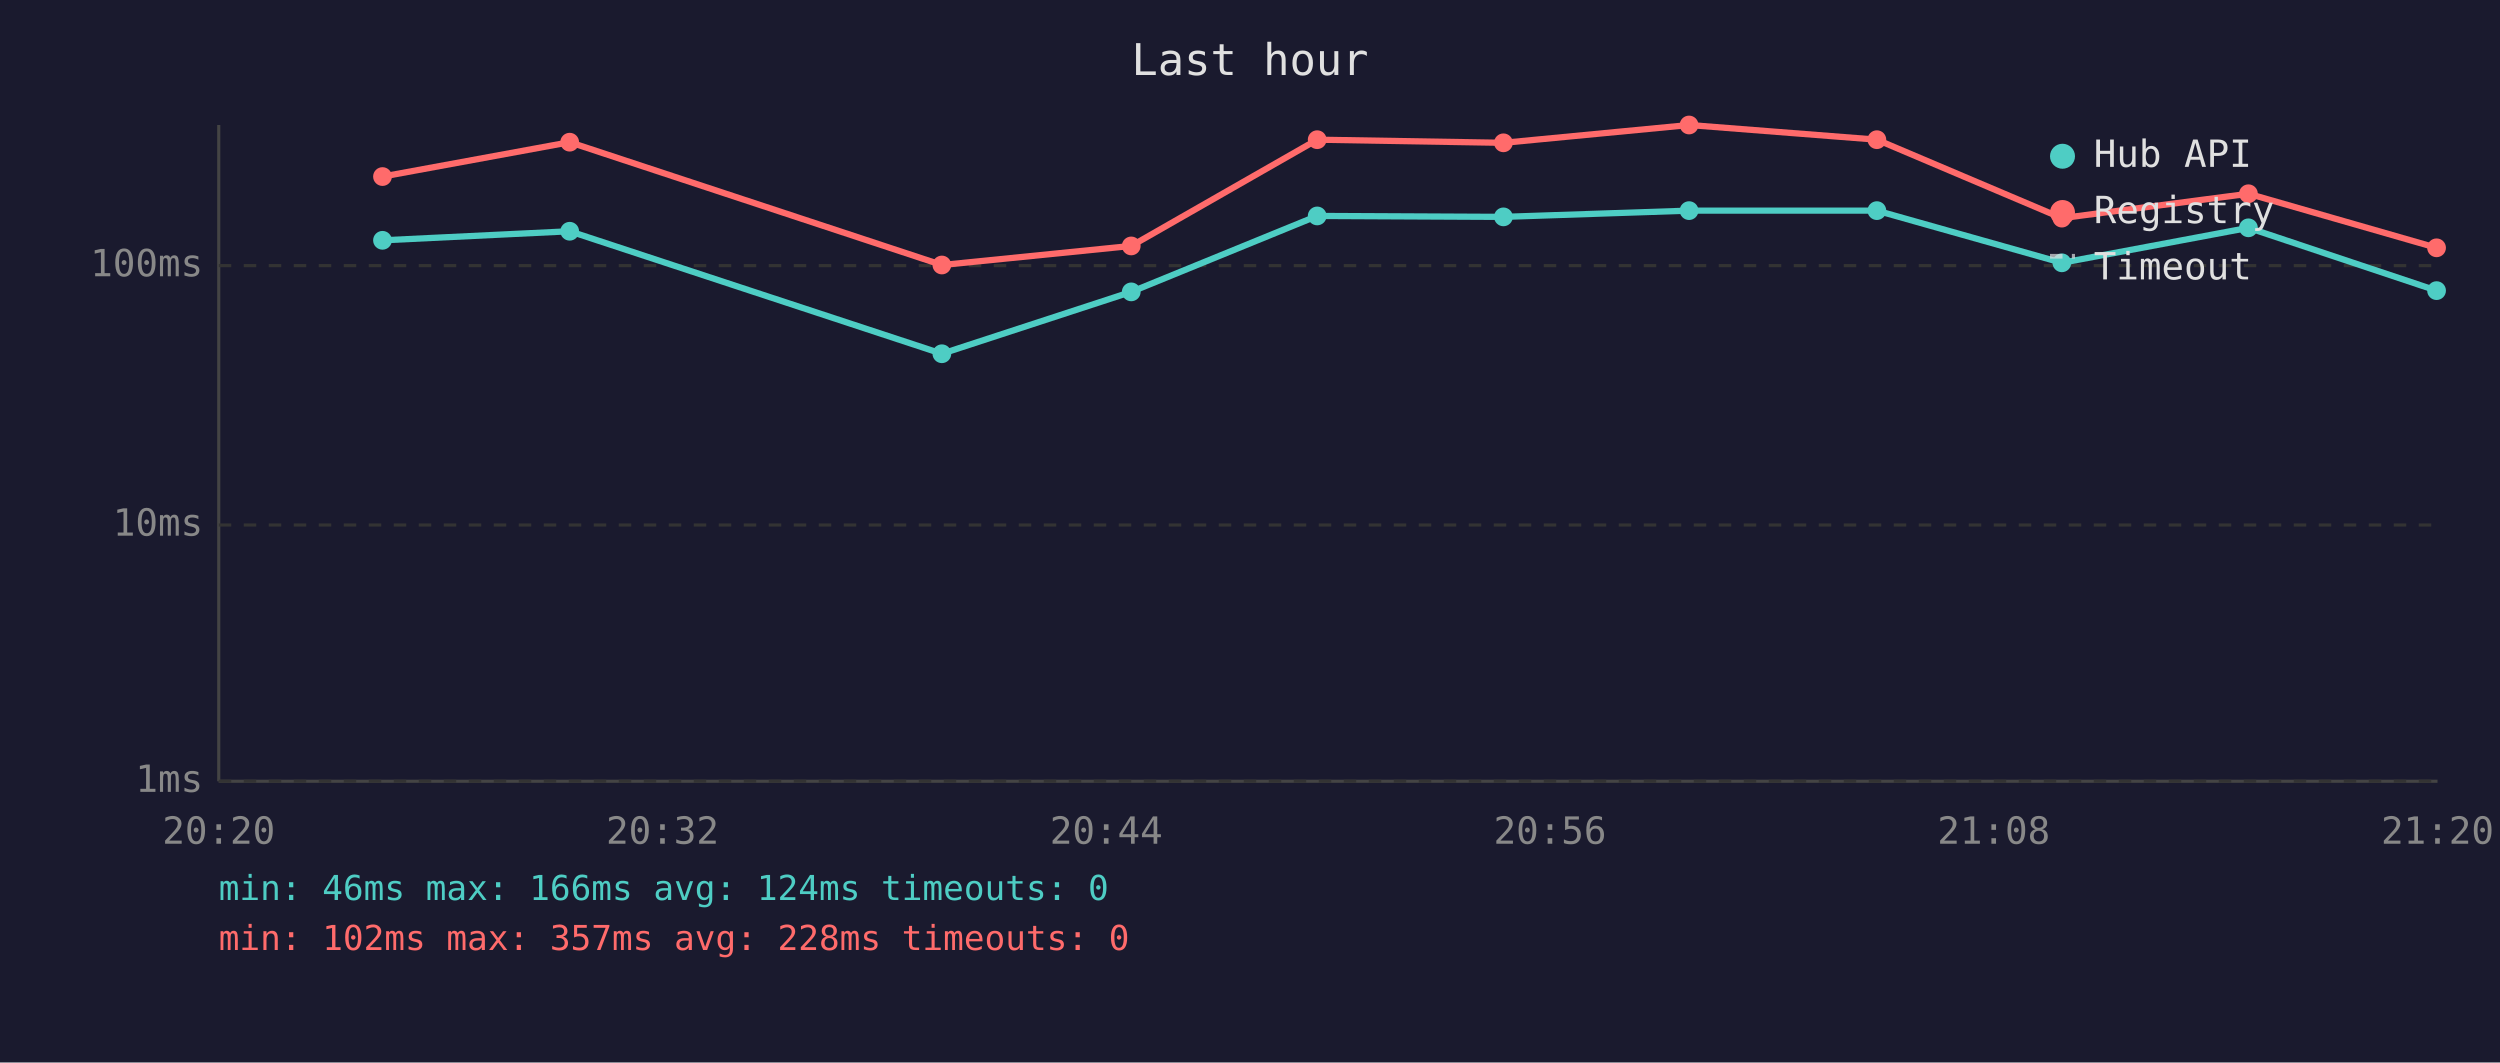
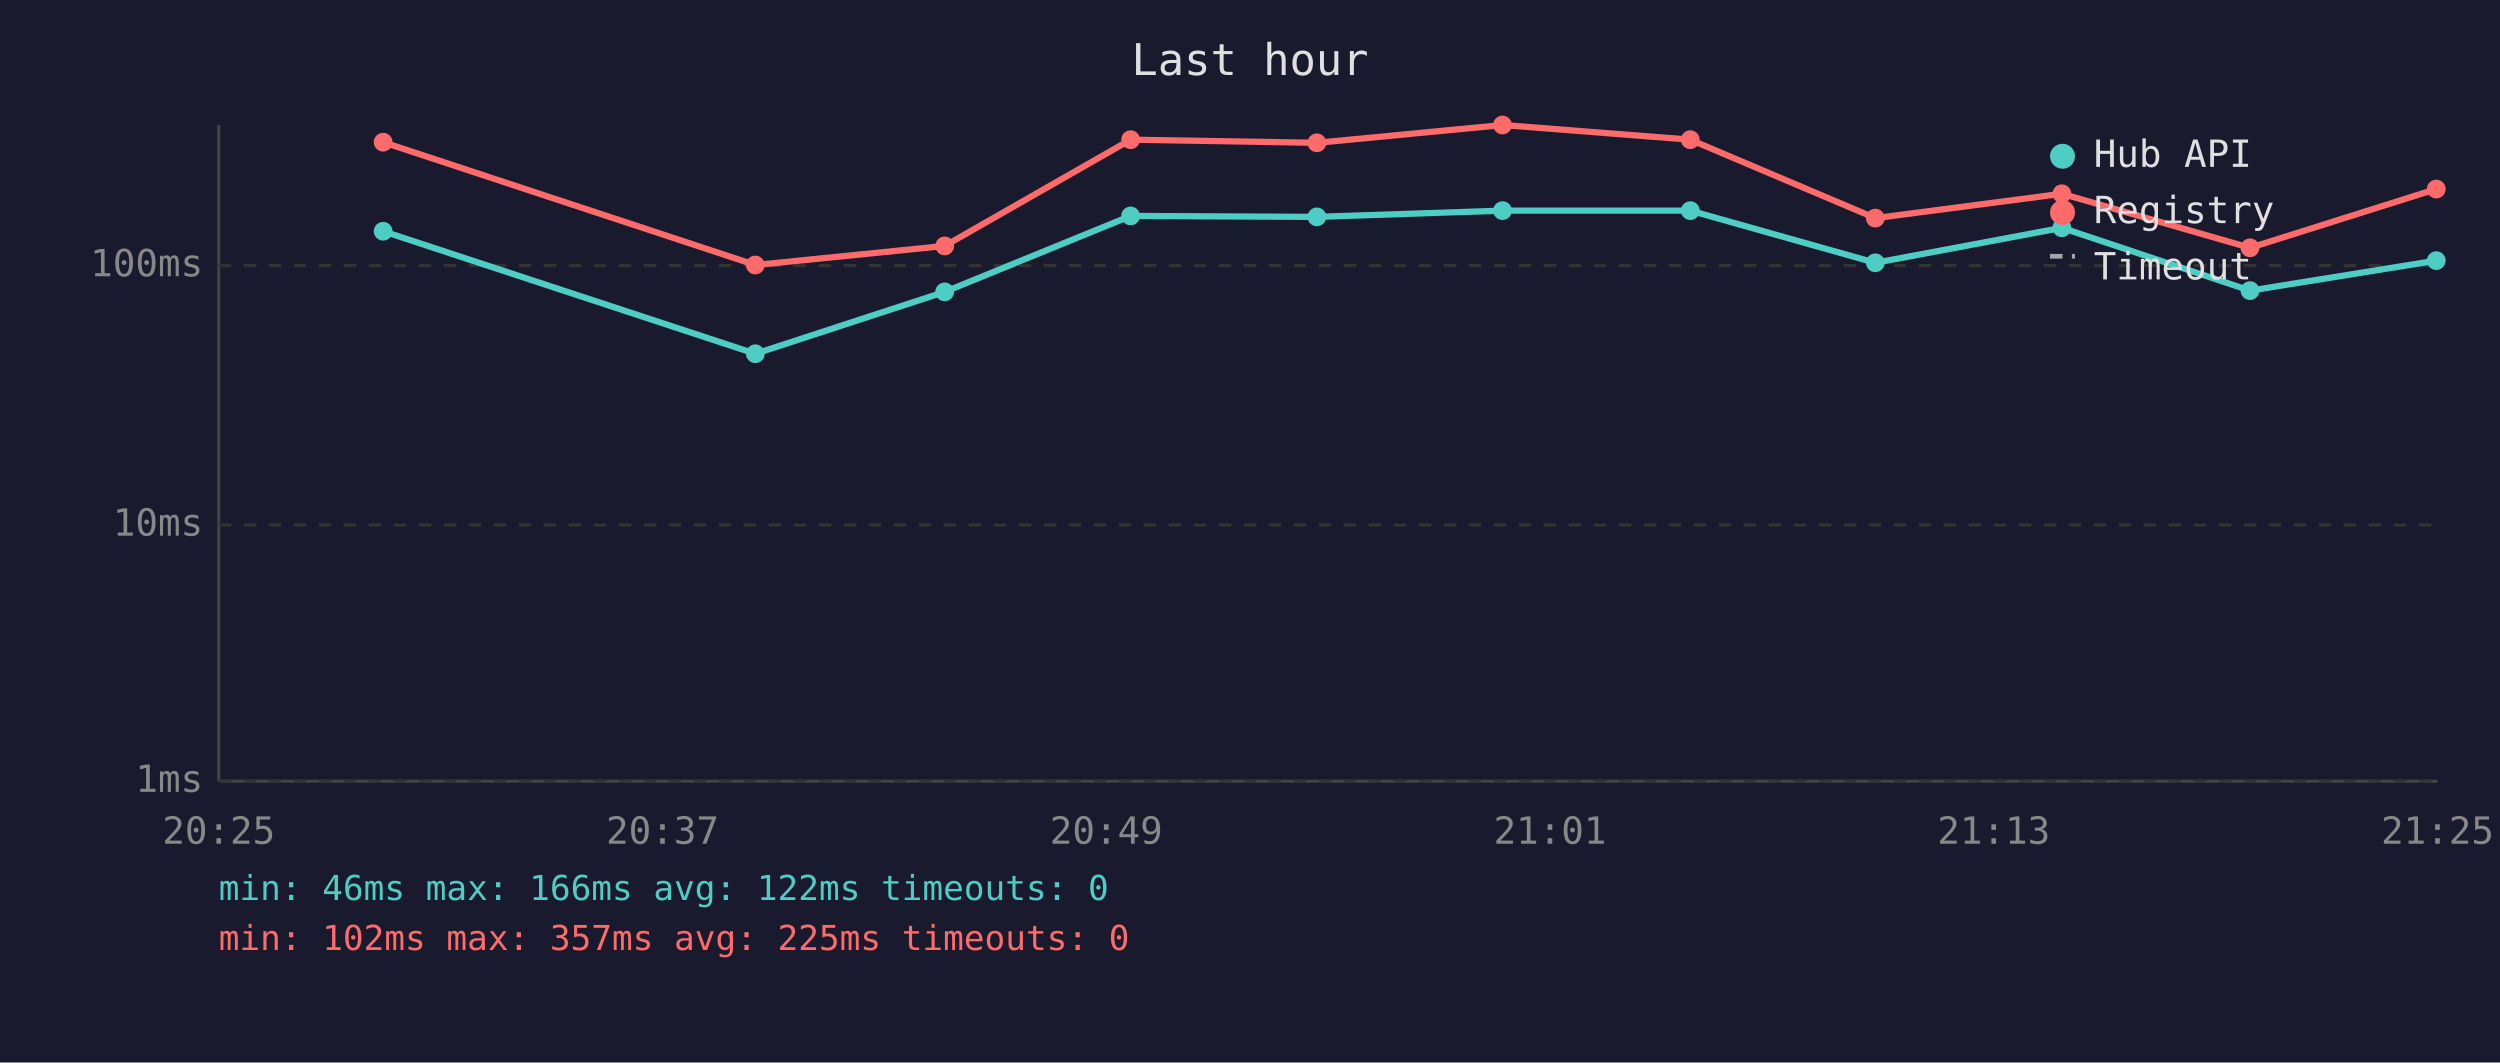
<svg xmlns="http://www.w3.org/2000/svg" viewBox="0 0 800 340" font-family="monospace" font-size="12">
  <rect width="800" height="340" fill="#1a1a2e" />
  <text x="400" y="24" fill="#e0e0e0" font-size="14" text-anchor="middle">Last hour</text>
  <line x1="70" y1="40" x2="70" y2="250" stroke="#444" stroke-width="1" />
  <line x1="70" y1="250" x2="780" y2="250" stroke="#444" stroke-width="1" />
  <line x1="70" y1="250" x2="780" y2="250" stroke="#333" stroke-width="1" stroke-dasharray="4" />
  <text x="65" y="250" fill="#888" text-anchor="end" dominant-baseline="middle">1ms</text>
  <line x1="70" y1="168" x2="780" y2="168" stroke="#333" stroke-width="1" stroke-dasharray="4" />
  <text x="65" y="168" fill="#888" text-anchor="end" dominant-baseline="middle">10ms</text>
  <line x1="70" y1="85" x2="780" y2="85" stroke="#333" stroke-width="1" stroke-dasharray="4" />
  <text x="65" y="85" fill="#888" text-anchor="end" dominant-baseline="middle">100ms</text>
-   <text x="70" y="270" fill="#888" text-anchor="middle">20:20</text>
-   <text x="212" y="270" fill="#888" text-anchor="middle">20:32</text>
-   <text x="354" y="270" fill="#888" text-anchor="middle">20:44</text>
-   <text x="496" y="270" fill="#888" text-anchor="middle">20:56</text>
-   <text x="638" y="270" fill="#888" text-anchor="middle">21:08</text>
-   <text x="780" y="270" fill="#888" text-anchor="middle">21:20</text>
-   <polyline points="122.4,76.9 182.3,74.0 301.4,113.2 362.0,93.4 421.5,69.1 481.1,69.4 540.5,67.4 600.6,67.4 659.8,84.1 719.5,72.9 779.7,93.0" fill="none" stroke="#4ecdc4" stroke-width="2" opacity="1" />
-   <circle cx="122.4" cy="76.9" r="3" fill="#4ecdc4" />
-   <circle cx="182.3" cy="74.0" r="3" fill="#4ecdc4" />
-   <circle cx="301.4" cy="113.2" r="3" fill="#4ecdc4" />
-   <circle cx="362.0" cy="93.4" r="3" fill="#4ecdc4" />
-   <circle cx="421.5" cy="69.1" r="3" fill="#4ecdc4" />
-   <circle cx="481.1" cy="69.4" r="3" fill="#4ecdc4" />
-   <circle cx="540.5" cy="67.4" r="3" fill="#4ecdc4" />
-   <circle cx="600.6" cy="67.4" r="3" fill="#4ecdc4" />
-   <circle cx="659.8" cy="84.1" r="3" fill="#4ecdc4" />
-   <circle cx="719.5" cy="72.9" r="3" fill="#4ecdc4" />
-   <circle cx="779.7" cy="93.0" r="3" fill="#4ecdc4" />
-   <polyline points="122.4,56.5 182.3,45.5 301.4,84.8 362.0,78.7 421.5,44.7 481.1,45.7 540.5,40.0 600.6,44.7 659.8,69.8 719.5,62.0 779.7,79.3" fill="none" stroke="#ff6b6b" stroke-width="2" opacity="1" />
-   <circle cx="122.4" cy="56.5" r="3" fill="#ff6b6b" />
-   <circle cx="182.3" cy="45.5" r="3" fill="#ff6b6b" />
-   <circle cx="301.4" cy="84.8" r="3" fill="#ff6b6b" />
-   <circle cx="362.0" cy="78.7" r="3" fill="#ff6b6b" />
-   <circle cx="421.5" cy="44.7" r="3" fill="#ff6b6b" />
-   <circle cx="481.1" cy="45.7" r="3" fill="#ff6b6b" />
-   <circle cx="540.5" cy="40.0" r="3" fill="#ff6b6b" />
-   <circle cx="600.6" cy="44.7" r="3" fill="#ff6b6b" />
-   <circle cx="659.8" cy="69.8" r="3" fill="#ff6b6b" />
-   <circle cx="719.5" cy="62.0" r="3" fill="#ff6b6b" />
-   <circle cx="779.7" cy="79.3" r="3" fill="#ff6b6b" />
+   <text x="70" y="270" fill="#888" text-anchor="middle">20:25</text>
+   <text x="212" y="270" fill="#888" text-anchor="middle">20:37</text>
+   <text x="354" y="270" fill="#888" text-anchor="middle">20:49</text>
+   <text x="496" y="270" fill="#888" text-anchor="middle">21:01</text>
+   <text x="638" y="270" fill="#888" text-anchor="middle">21:13</text>
+   <text x="780" y="270" fill="#888" text-anchor="middle">21:25</text>
+   <polyline points="122.6,74.0 241.7,113.2 302.3,93.4 361.8,69.1 421.4,69.4 480.8,67.4 540.9,67.4 600.1,84.1 659.8,72.9 720.0,93.0 779.6,83.4" fill="none" stroke="#4ecdc4" stroke-width="2" opacity="1" />
+   <circle cx="122.6" cy="74.0" r="3" fill="#4ecdc4" />
+   <circle cx="241.7" cy="113.2" r="3" fill="#4ecdc4" />
+   <circle cx="302.3" cy="93.4" r="3" fill="#4ecdc4" />
+   <circle cx="361.8" cy="69.1" r="3" fill="#4ecdc4" />
+   <circle cx="421.4" cy="69.4" r="3" fill="#4ecdc4" />
+   <circle cx="480.8" cy="67.4" r="3" fill="#4ecdc4" />
+   <circle cx="540.9" cy="67.4" r="3" fill="#4ecdc4" />
+   <circle cx="600.1" cy="84.1" r="3" fill="#4ecdc4" />
+   <circle cx="659.8" cy="72.9" r="3" fill="#4ecdc4" />
+   <circle cx="720.0" cy="93.0" r="3" fill="#4ecdc4" />
+   <circle cx="779.6" cy="83.4" r="3" fill="#4ecdc4" />
+   <polyline points="122.6,45.5 241.7,84.8 302.3,78.7 361.8,44.7 421.4,45.7 480.8,40.0 540.9,44.7 600.1,69.8 659.8,62.0 720.0,79.3 779.6,60.5" fill="none" stroke="#ff6b6b" stroke-width="2" opacity="1" />
+   <circle cx="122.6" cy="45.5" r="3" fill="#ff6b6b" />
+   <circle cx="241.7" cy="84.8" r="3" fill="#ff6b6b" />
+   <circle cx="302.3" cy="78.7" r="3" fill="#ff6b6b" />
+   <circle cx="361.8" cy="44.7" r="3" fill="#ff6b6b" />
+   <circle cx="421.4" cy="45.7" r="3" fill="#ff6b6b" />
+   <circle cx="480.8" cy="40.0" r="3" fill="#ff6b6b" />
+   <circle cx="540.9" cy="44.7" r="3" fill="#ff6b6b" />
+   <circle cx="600.1" cy="69.8" r="3" fill="#ff6b6b" />
+   <circle cx="659.8" cy="62.0" r="3" fill="#ff6b6b" />
+   <circle cx="720.0" cy="79.3" r="3" fill="#ff6b6b" />
+   <circle cx="779.6" cy="60.5" r="3" fill="#ff6b6b" />
  <circle cx="660" cy="50" r="4" fill="#4ecdc4" />
  <text x="670" y="50" fill="#e0e0e0" dominant-baseline="middle">Hub API</text>
  <circle cx="660" cy="68" r="4" fill="#ff6b6b" />
  <text x="670" y="68" fill="#e0e0e0" dominant-baseline="middle">Registry</text>
  <line x1="656" y1="82" x2="664" y2="82" stroke="#e0e0e0" stroke-width="1.5" stroke-dasharray="4,3" opacity="0.7" />
  <text x="670" y="86" fill="#e0e0e0" dominant-baseline="middle">Timeout</text>
-   <text x="70" y="288" fill="#4ecdc4" font-size="11">min: 46ms  max: 166ms  avg: 124ms  timeouts: 0</text>
-   <text x="70" y="304" fill="#ff6b6b" font-size="11">min: 102ms  max: 357ms  avg: 228ms  timeouts: 0</text>
+   <text x="70" y="288" fill="#4ecdc4" font-size="11">min: 46ms  max: 166ms  avg: 122ms  timeouts: 0</text>
+   <text x="70" y="304" fill="#ff6b6b" font-size="11">min: 102ms  max: 357ms  avg: 225ms  timeouts: 0</text>
</svg>
